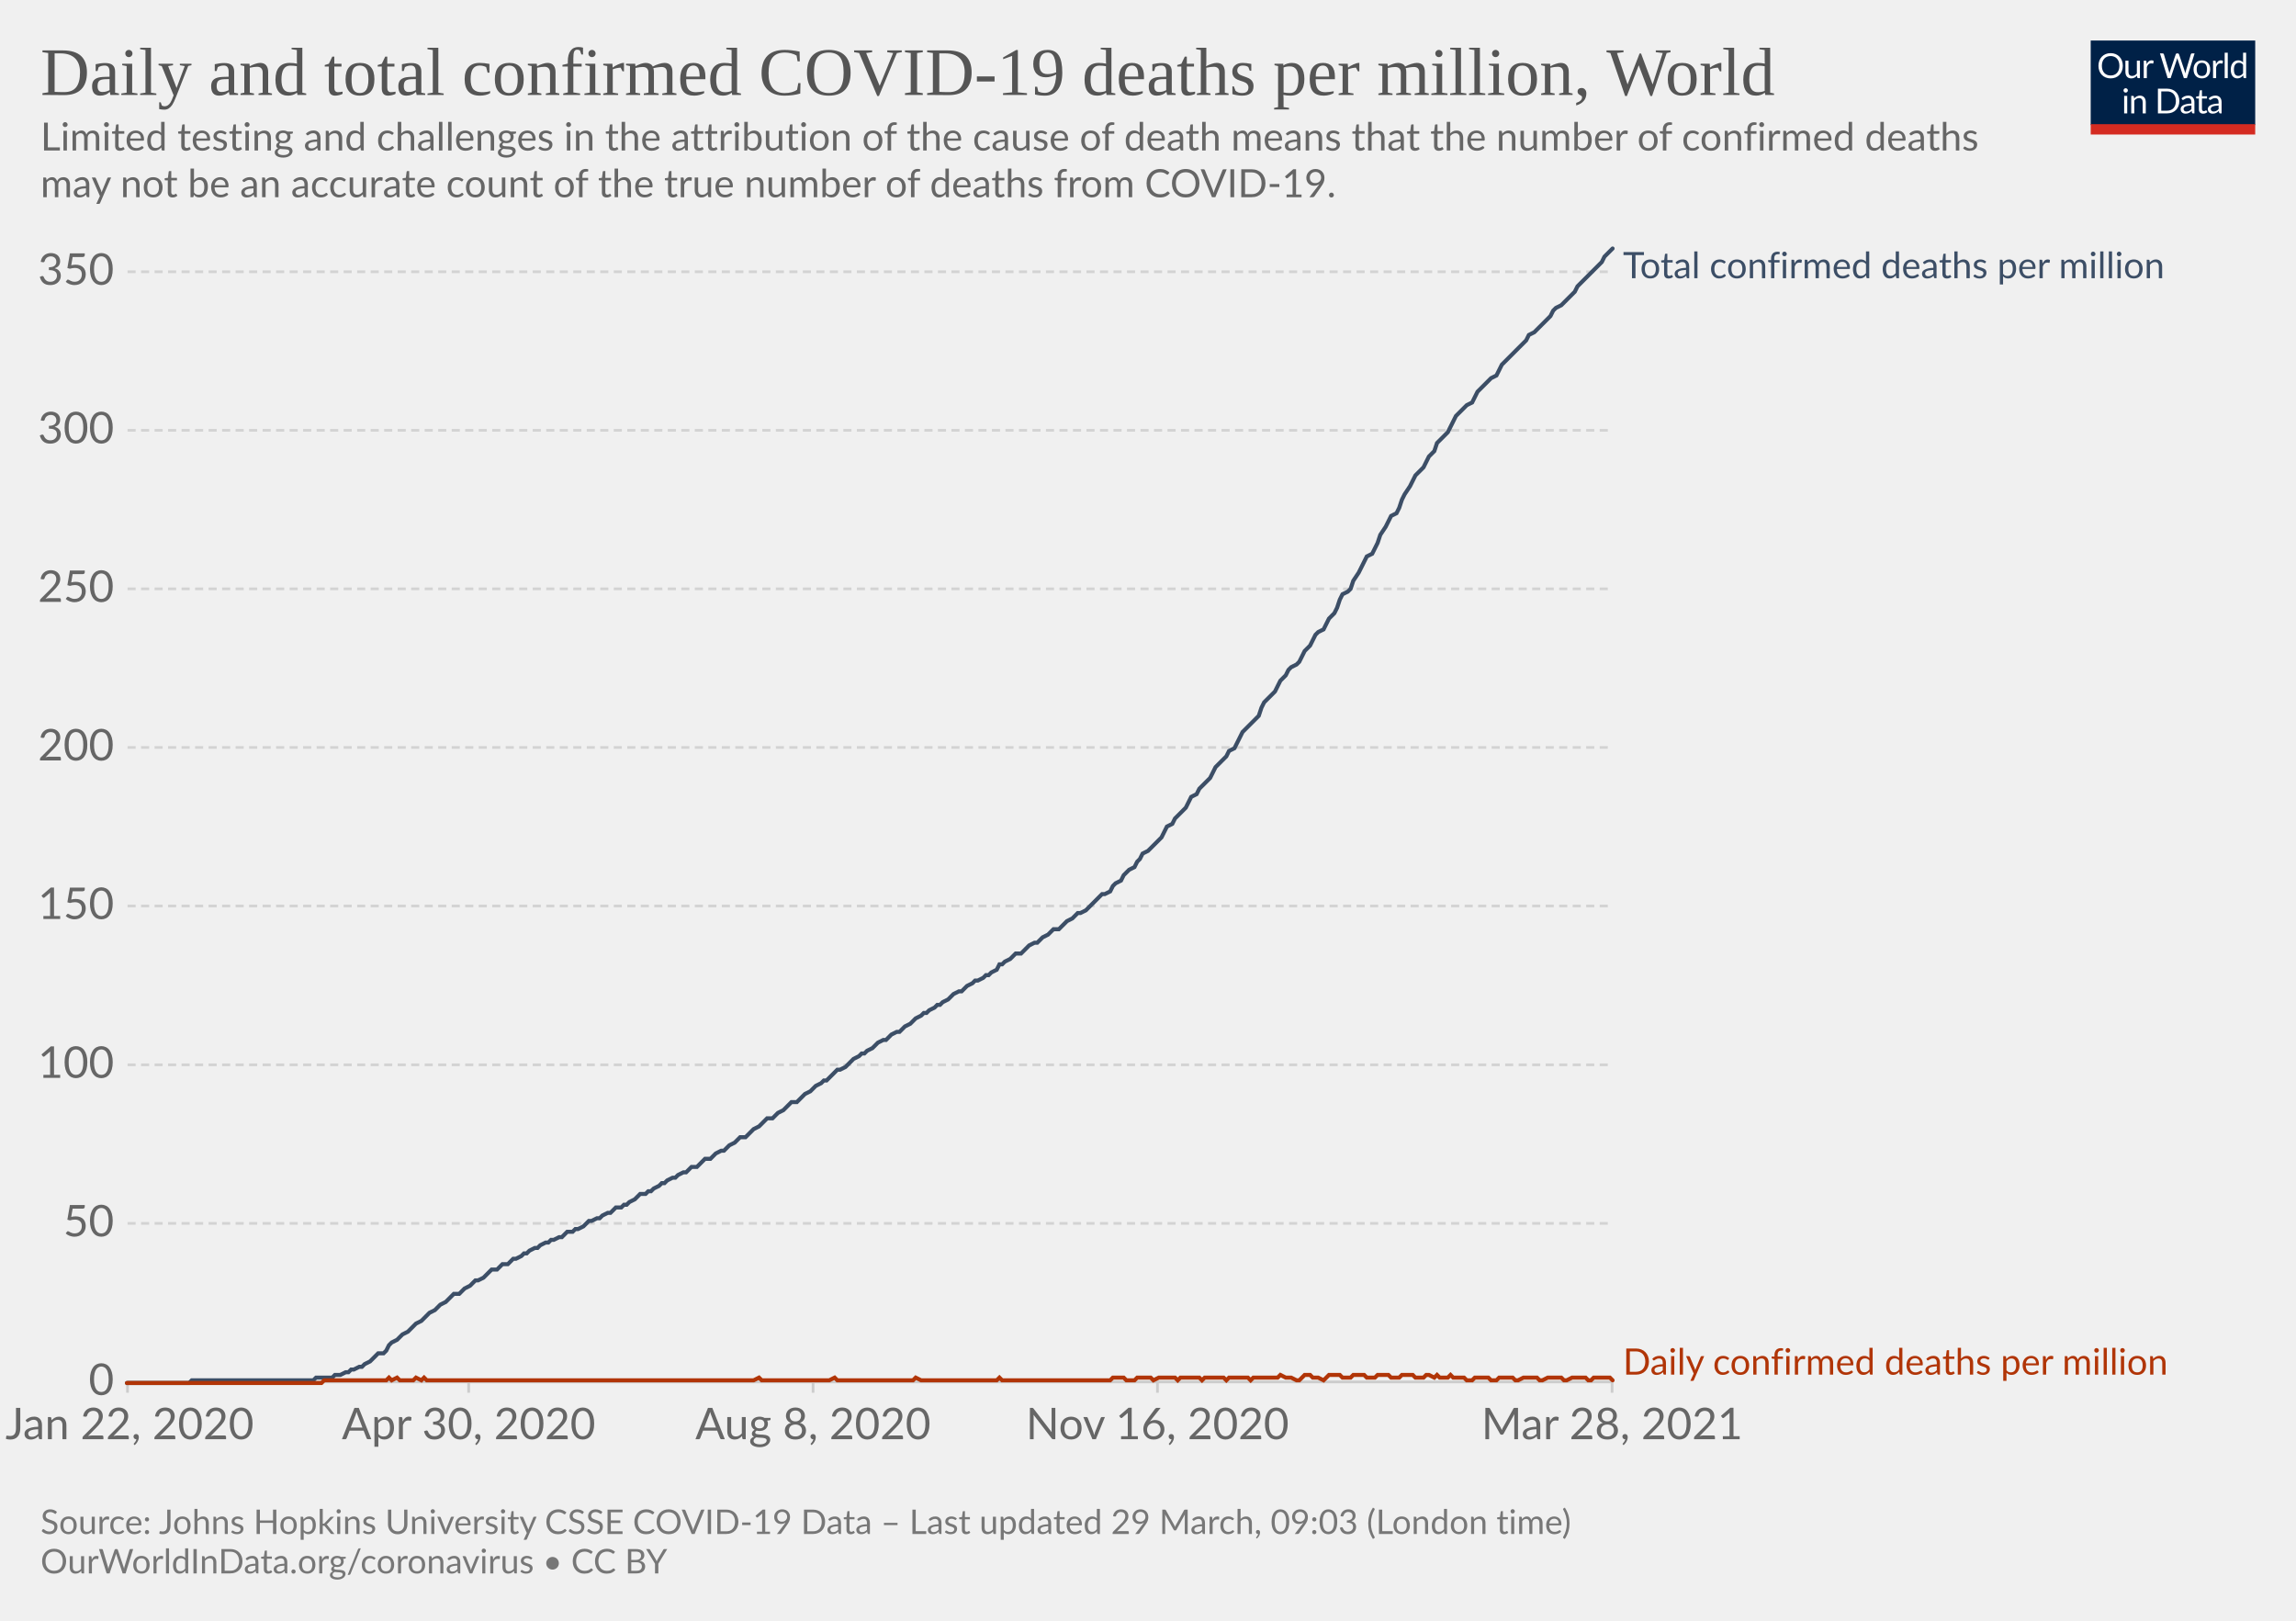
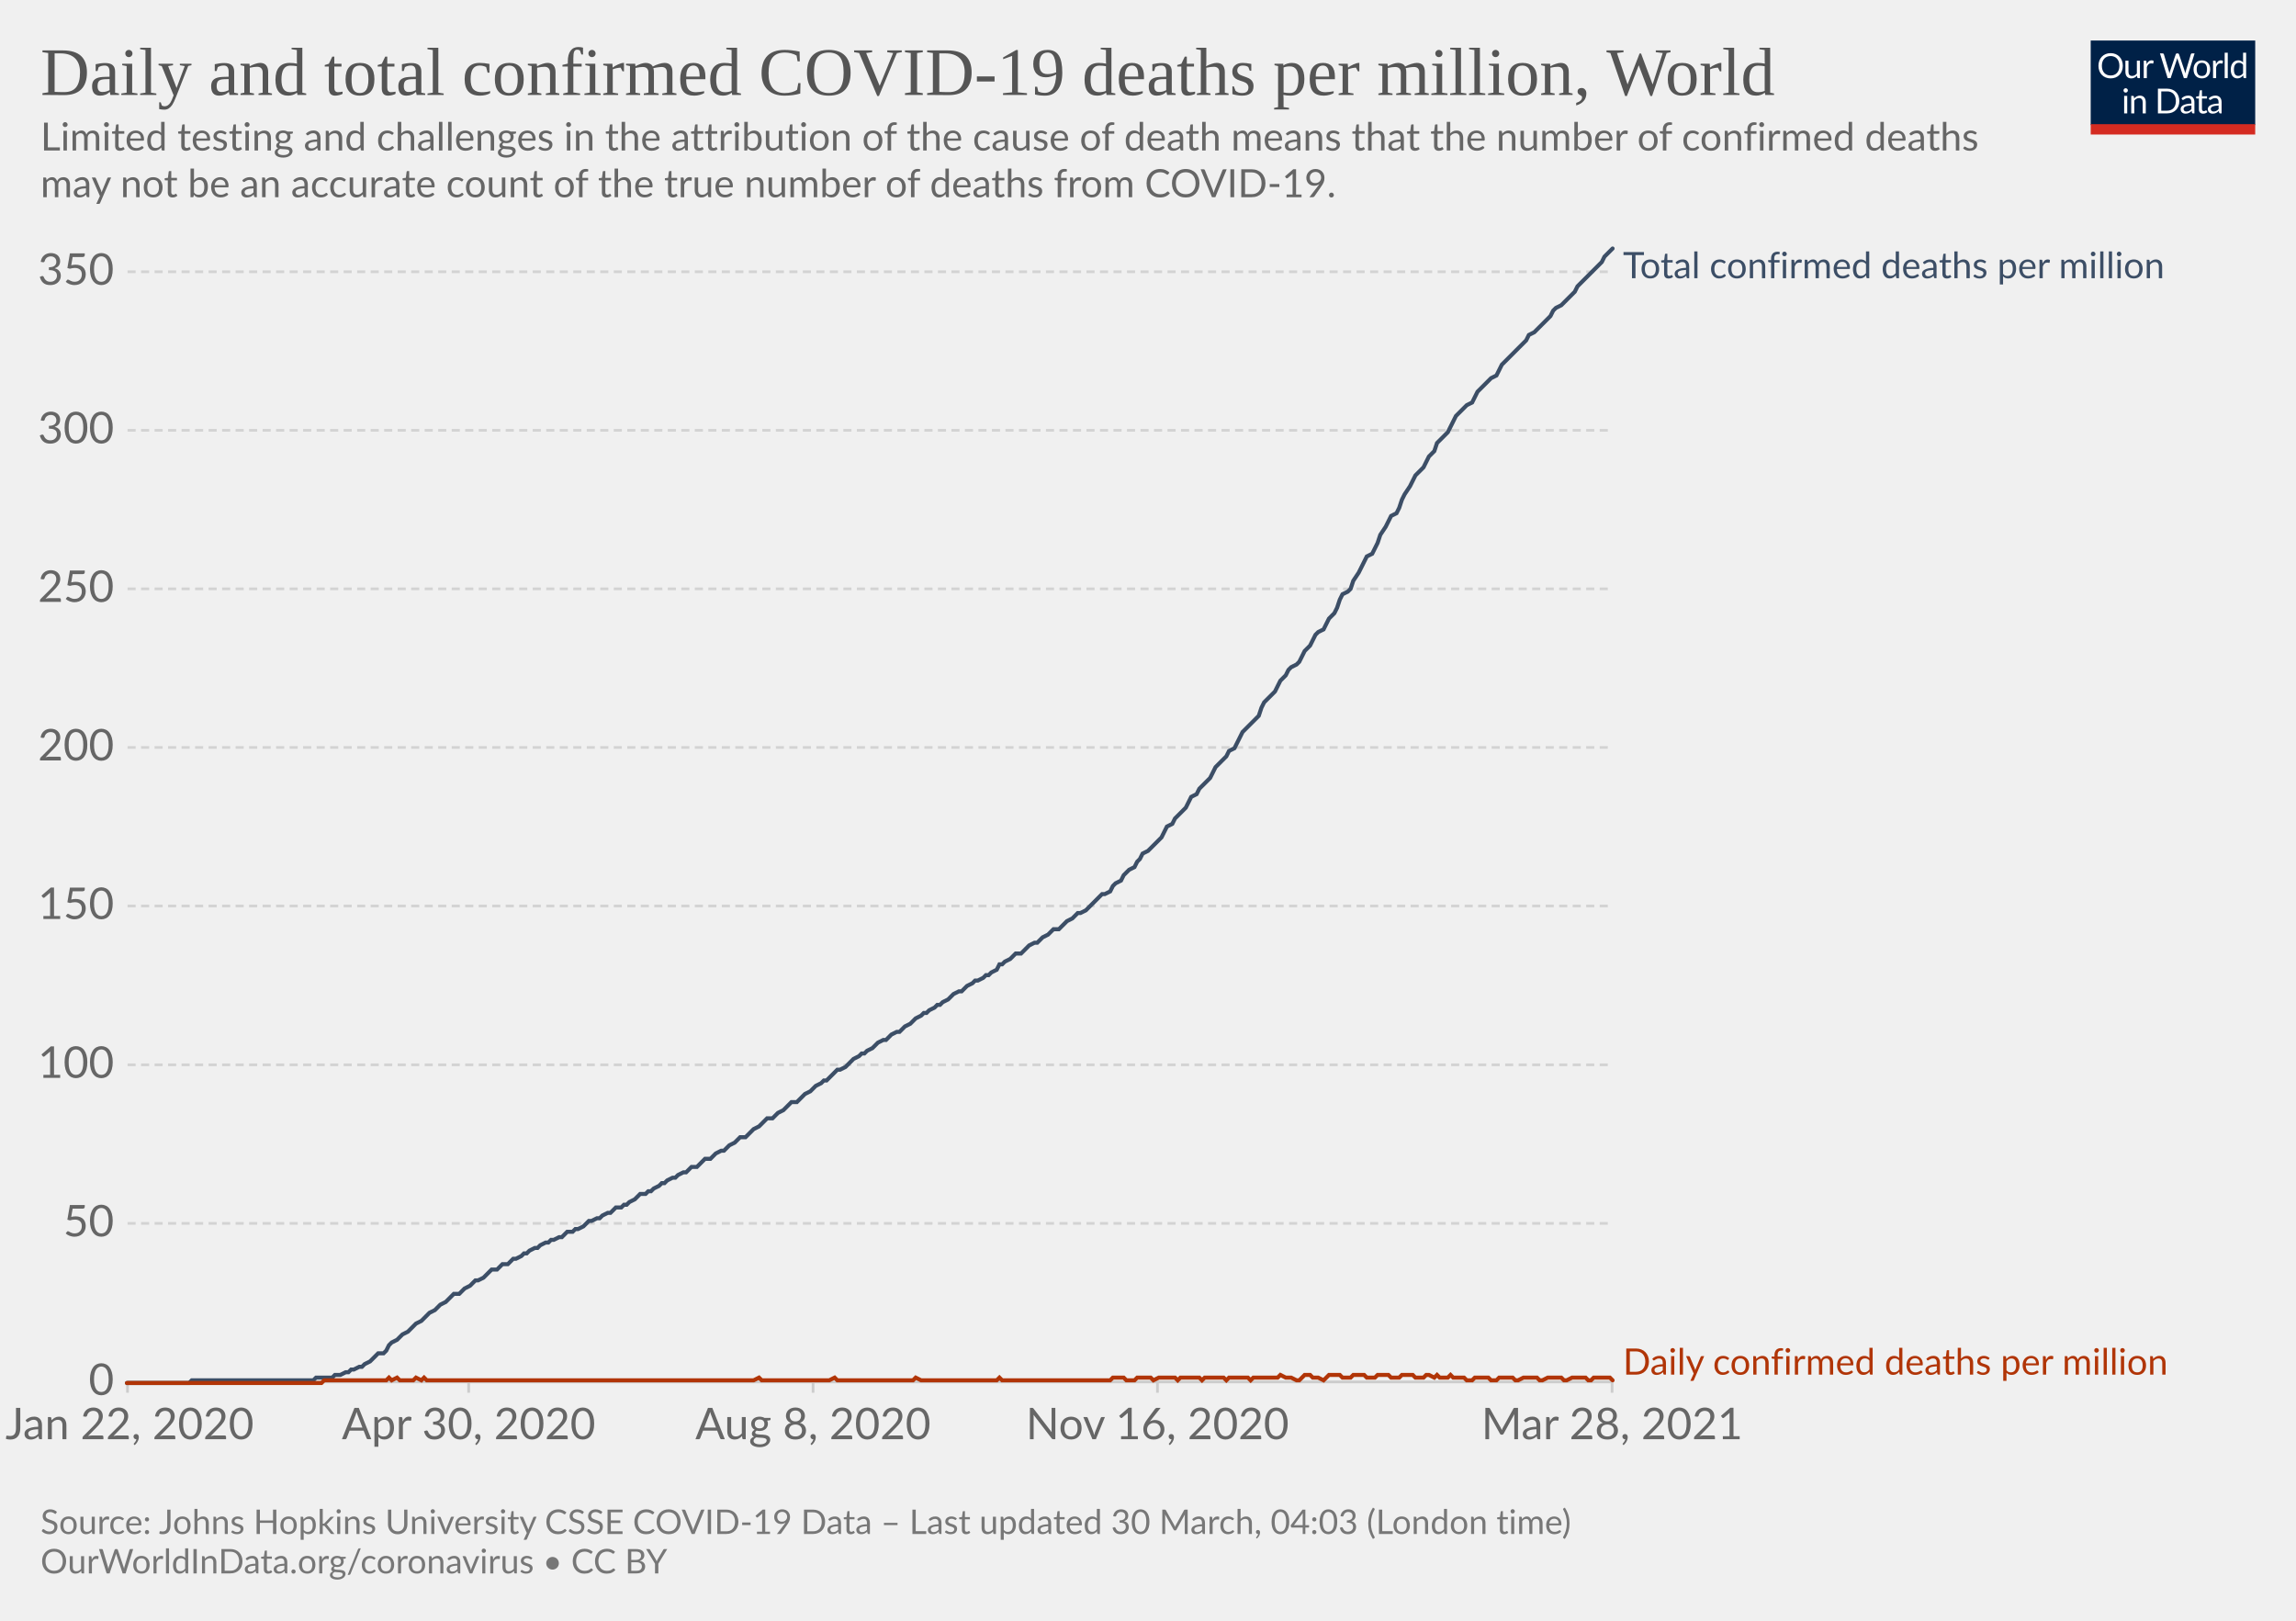
<svg xmlns="http://www.w3.org/2000/svg" version="1.1" style="background-color:#fff;-webkit-font-smoothing:antialiased" width="850" height="600" viewBox="0 0 850 600" font-family="Lato,'Helvetica Neue',Helvetica,Arial,sans-serif" font-size="18" text-rendering="optimizeLegibility">
  <g class="HeaderView">
    <g transform="matrix(.29 0 0 .29 774 15)">
      <svg className="owidLog" width="210" height="120" viewBox="0 0 210 120" fill="none">
        <g clip-path="url(#clip0)">
          <path d="M0 0h210v107.89H0V0z" fill="#002147" />
          <path d="M40.98 32.25c0 2.36-.38 4.53-1.12 6.51a14.26 14.26 0 01-8.1 8.4c-1.9.78-4.02 1.17-6.34 1.17a16.6 16.6 0 01-6.33-1.17 14.31 14.31 0 01-8.08-8.4 18.29 18.29 0 01-1.12-6.51c0-2.36.38-4.53 1.12-6.5.75-1.97 1.8-3.67 3.17-5.1a14.32 14.32 0 014.9-3.34c1.92-.8 4.03-1.19 6.34-1.19 2.32 0 4.43.4 6.34 1.19 1.92.8 3.56 1.9 4.93 3.34a14.87 14.87 0 013.17 5.1 18.1 18.1 0 011.12 6.5zm-4.38 0c0-1.94-.26-3.68-.8-5.22a10.91 10.91 0 00-2.24-3.89 9.68 9.68 0 00-3.52-2.46 11.95 11.95 0 00-4.62-.86c-1.68 0-3.21.28-4.6.86a9.88 9.88 0 00-3.54 2.46 10.91 10.91 0 00-2.24 3.9c-.53 1.53-.8 3.27-.8 5.2 0 1.94.27 3.68.8 5.22a11.17 11.17 0 002.24 3.9 10.01 10.01 0 003.55 2.44c1.38.56 2.9.83 4.6.83s3.24-.27 4.61-.83a9.8 9.8 0 003.52-2.44 11.17 11.17 0 002.25-3.9c.53-1.54.8-3.28.8-5.21zm26.22-6.54V48H60.5c-.56 0-.9-.27-1.05-.81l-.31-2.4a12.45 12.45 0 01-3.26 2.6c-1.2.64-2.58.96-4.13.96-1.22 0-2.3-.2-3.24-.6a6.52 6.52 0 01-2.33-1.7 7.37 7.37 0 01-1.43-2.67c-.3-1.04-.46-2.2-.46-3.45V25.7h3.91v14.22c0 1.68.38 2.99 1.15 3.91.77.93 1.96 1.39 3.54 1.39 1.16 0 2.24-.27 3.23-.82a10.42 10.42 0 002.8-2.28V25.7h3.91zm8.61 4.47a9.94 9.94 0 012.6-3.56 5.64 5.64 0 013.76-1.3c.47 0 .92.05 1.34.15.44.1.83.27 1.17.49l-.3 2.92c-.09.37-.3.55-.66.55-.2 0-.5-.04-.9-.13a6.21 6.21 0 00-3.24.18 4.23 4.23 0 00-1.47.92c-.42.4-.81.9-1.17 1.5-.33.58-.64 1.26-.92 2.02V48H67.7V25.71h2.25c.42 0 .72.08.88.25.16.16.27.44.33.83l.26 3.39zm61.16-13.7L122.75 48h-3.82l-7.99-24.05a21.95 21.95 0 01-.42-1.58 38.36 38.36 0 01-.44 1.58L102.05 48h-3.83L88.4 16.47h3.54c.38 0 .7.1.95.29.26.2.43.43.5.73l6.52 21.9.28 1.28.29 1.46.3-1.46.38-1.27 7.41-21.91c.1-.25.26-.48.51-.69.27-.22.58-.33.95-.33h1.23c.38 0 .69.1.92.29a1.77 1.77 0 01.53.73l7.4 21.9a28.4 28.4 0 01.68 2.62 29.52 29.52 0 01.52-2.61l6.54-21.91a1.31 1.31 0 01.48-.7c.27-.21.58-.32.95-.32h3.32zm9.35 8.88c1.63 0 3.1.27 4.4.82a9.43 9.43 0 015.46 5.94c.5 1.4.74 2.98.74 4.73 0 1.76-.25 3.34-.74 4.75a9.43 9.43 0 01-5.46 5.92c-1.3.52-2.77.79-4.4.79-1.64 0-3.12-.27-4.44-.8a9.42 9.42 0 01-3.35-2.3c-.92-1-1.63-2.2-2.13-3.61-.49-1.41-.73-3-.73-4.75s.24-3.33.73-4.73c.5-1.43 1.2-2.64 2.13-3.63a9.4 9.4 0 013.35-2.31c1.32-.55 2.8-.82 4.44-.82zm0 19.89c2.2 0 3.84-.73 4.93-2.2 1.08-1.48 1.63-3.54 1.63-6.18 0-2.66-.55-4.72-1.63-6.2-1.09-1.49-2.73-2.23-4.93-2.23-1.12 0-2.09.2-2.93.57a5.71 5.71 0 00-2.06 1.65 7.5 7.5 0 00-1.24 2.67c-.26 1.04-.4 2.22-.4 3.54 0 2.64.55 4.7 1.64 6.18 1.1 1.47 2.76 2.2 4.99 2.2zm17.97-15.07a9.94 9.94 0 012.6-3.56 5.64 5.64 0 013.76-1.3c.47 0 .91.05 1.34.15.44.1.83.27 1.16.49l-.28 2.92c-.09.37-.31.55-.66.55-.2 0-.5-.04-.9-.13a6.2 6.2 0 00-3.24.18 4.23 4.23 0 00-1.47.92c-.43.4-.82.9-1.17 1.5a13.1 13.1 0 00-.92 2.02V48h-3.94V25.71h2.24c.43 0 .72.08.88.25.17.16.28.44.33.83l.27 3.39zm15.04-14.59V48h-3.92V15.6h3.92zm19.55 15.43a6.22 6.22 0 00-2.38-2.05 6.7 6.7 0 00-2.86-.6c-2.07 0-3.66.75-4.77 2.23-1.12 1.48-1.68 3.6-1.68 6.33 0 1.46.13 2.7.38 3.74a7.29 7.29 0 001.1 2.56 4.35 4.35 0 001.78 1.45c.7.3 1.5.46 2.4.46 1.29 0 2.41-.3 3.36-.88a9.6 9.6 0 002.67-2.49V31.02zm3.91-15.43V48h-2.33c-.56 0-.9-.27-1.06-.81l-.35-2.71a12.13 12.13 0 01-3.25 2.77 8.28 8.28 0 01-4.23 1.06 7.31 7.31 0 01-6.14-2.9c-.73-.96-1.3-2.15-1.69-3.57a18.35 18.35 0 01.07-9.48 11.29 11.29 0 011.89-3.7 8.7 8.7 0 017.06-3.34 7.96 7.96 0 016.12 2.62V15.59h3.91zM46.61 70.71V93H42.7V70.71h3.91zm.84-7c0 .39-.08.75-.24 1.09a2.81 2.81 0 01-1.52 1.47 2.67 2.67 0 01-2.16 0 2.9 2.9 0 01-1.45-1.47 2.67 2.67 0 010-2.16c.15-.35.35-.65.6-.9.25-.27.53-.47.85-.62a2.67 2.67 0 012.16 0c.35.15.65.35.9.62.27.25.47.55.62.9.16.34.24.7.24 1.08zm7.97 10.24c.49-.54 1-1.04 1.54-1.48a9.85 9.85 0 013.66-1.84 8.96 8.96 0 015.43.35c.94.4 1.72.97 2.33 1.71a7.36 7.36 0 011.43 2.67c.32 1.04.49 2.19.49 3.45V93h-3.94V78.81c0-1.69-.4-3-1.17-3.92-.76-.93-1.93-1.4-3.5-1.4a6.6 6.6 0 00-3.25.83c-1 .56-1.92 1.31-2.77 2.27V93h-3.94V70.71h2.35c.56 0 .9.28 1.04.82l.3 2.42zm57.7 3.3c0 2.36-.37 4.5-1.11 6.44a14.3 14.3 0 01-3.17 4.98 14.1 14.1 0 01-4.93 3.2c-1.9.76-4.02 1.13-6.33 1.13H85.8V61.47h11.77c2.31 0 4.42.39 6.33 1.15a13.8 13.8 0 018.1 8.18 17.75 17.75 0 011.12 6.45zm-4.37 0c0-1.94-.26-3.67-.8-5.2a10.94 10.94 0 00-2.23-3.87 9.57 9.57 0 00-3.53-2.42 12.23 12.23 0 00-4.61-.83h-7.5v24.62h7.5c1.7 0 3.24-.28 4.61-.84a9.7 9.7 0 003.53-2.4 10.94 10.94 0 002.24-3.87c.53-1.53.8-3.26.8-5.2zm19.8 5.72c-1.8.06-3.34.2-4.62.44-1.26.22-2.3.51-3.1.88-.8.36-1.37.8-1.74 1.3-.35.5-.53 1.05-.53 1.67 0 .58.1 1.1.3 1.52a3 3 0 00.76 1.05c.34.27.73.46 1.17.6a6.13 6.13 0 001.45.17 7.28 7.28 0 003.5-.81 11.95 11.95 0 002.82-2.2v-4.62zm-12.65-9.11a12.73 12.73 0 013.98-2.66c1.43-.59 3-.88 4.73-.88 1.25 0 2.36.2 3.33.61a6.81 6.81 0 013.94 4.38c.33 1.04.5 2.19.5 3.43V93h-1.74a1.8 1.8 0 01-.88-.18c-.2-.13-.36-.38-.48-.74l-.44-2.12-1.72 1.46a9.48 9.48 0 01-3.74 1.7c-.69.15-1.46.23-2.3.23-.87 0-1.69-.12-2.45-.35a5.34 5.34 0 01-3.34-2.93 6.64 6.64 0 01-.49-2.64c0-.88.25-1.72.73-2.53a6.33 6.33 0 012.35-2.17c1.09-.63 2.5-1.15 4.25-1.54 1.75-.41 3.89-.65 6.42-.7v-1.75c0-1.73-.37-3.03-1.12-3.91-.75-.9-1.84-1.34-3.28-1.34-.97 0-1.78.12-2.44.37-.64.23-1.2.5-1.7.81l-1.23.82c-.33.23-.67.35-1 .35-.27 0-.5-.07-.69-.2a2.1 2.1 0 01-.48-.53l-.7-1.25zm27.67 19.5c-1.76 0-3.12-.5-4.07-1.48-.94-.98-1.41-2.4-1.41-4.25V74h-2.68a.9.9 0 01-.6-.2c-.16-.14-.24-.36-.24-.66v-1.56l3.65-.46.9-6.89a.9.9 0 01.29-.52.88.88 0 01.62-.22H142v7.67h6.44V74H142v13.38c0 .94.22 1.63.68 2.09.45.45 1.04.68 1.76.68a3.21 3.21 0 001.85-.53l.55-.35c.16-.12.3-.18.41-.18.2 0 .4.13.55.38l1.15 1.87a7.45 7.45 0 01-2.44 1.5 8.53 8.53 0 01-2.95.52zm19.68-10.4c-1.8.07-3.34.21-4.62.45-1.26.22-2.3.51-3.1.88-.8.36-1.37.8-1.74 1.3-.35.5-.53 1.05-.53 1.67 0 .58.1 1.1.3 1.52a2.9 2.9 0 00.76 1.05c.34.27.73.46 1.17.6a6.13 6.13 0 001.45.17 7.3 7.3 0 003.5-.81 12.04 12.04 0 002.82-2.2v-4.62zm-12.65-9.1a12.72 12.72 0 013.99-2.66c1.42-.59 3-.88 4.72-.88 1.25 0 2.36.2 3.33.61a6.81 6.81 0 013.94 4.38c.33 1.04.5 2.19.5 3.43V93h-1.74a1.8 1.8 0 01-.88-.18c-.2-.13-.36-.38-.48-.74l-.44-2.12-1.72 1.46a9.48 9.48 0 01-3.74 1.7c-.69.15-1.46.23-2.3.23-.87 0-1.69-.12-2.45-.35a5.33 5.33 0 01-3.34-2.93 6.62 6.62 0 01-.49-2.64c0-.88.25-1.72.73-2.53a6.33 6.33 0 012.35-2.17c1.09-.63 2.5-1.15 4.25-1.54a31.2 31.2 0 016.42-.7v-1.75c0-1.73-.37-3.03-1.12-3.91-.75-.9-1.84-1.34-3.28-1.34-.97 0-1.78.12-2.44.37-.64.23-1.2.5-1.7.81l-1.22.82c-.34.23-.68.35-1.02.35-.26 0-.49-.07-.68-.2a1.88 1.88 0 01-.48-.53l-.7-1.25zM40.98 32.25c0 2.36-.38 4.53-1.12 6.51a14.26 14.26 0 01-8.1 8.4c-1.9.78-4.02 1.17-6.34 1.17a16.6 16.6 0 01-6.33-1.17 14.31 14.31 0 01-8.08-8.4 18.29 18.29 0 01-1.12-6.51c0-2.36.38-4.53 1.12-6.5.75-1.97 1.8-3.67 3.17-5.1a14.32 14.32 0 014.9-3.34c1.92-.8 4.03-1.19 6.34-1.19 2.32 0 4.43.4 6.34 1.19 1.92.8 3.56 1.9 4.93 3.34a14.87 14.87 0 013.17 5.1 18.1 18.1 0 011.12 6.5zm-4.38 0c0-1.94-.26-3.68-.8-5.22a10.91 10.91 0 00-2.24-3.89 9.68 9.68 0 00-3.52-2.46 11.95 11.95 0 00-4.62-.86c-1.68 0-3.21.28-4.6.86a9.88 9.88 0 00-3.54 2.46 10.91 10.91 0 00-2.24 3.9c-.53 1.53-.8 3.27-.8 5.2 0 1.94.27 3.68.8 5.22a11.17 11.17 0 002.24 3.9 10.01 10.01 0 003.55 2.44c1.38.56 2.9.83 4.6.83s3.24-.27 4.61-.83a9.8 9.8 0 003.52-2.44 11.17 11.17 0 002.25-3.9c.53-1.54.8-3.28.8-5.21zm26.22-6.54V48H60.5c-.56 0-.9-.27-1.05-.81l-.31-2.4a12.45 12.45 0 01-3.26 2.6c-1.2.64-2.58.96-4.13.96-1.22 0-2.3-.2-3.24-.6a6.52 6.52 0 01-2.33-1.7 7.37 7.37 0 01-1.43-2.67c-.3-1.04-.46-2.2-.46-3.45V25.7h3.91v14.22c0 1.68.38 2.99 1.15 3.91.77.93 1.96 1.39 3.54 1.39 1.16 0 2.24-.27 3.23-.82a10.42 10.42 0 002.8-2.28V25.7h3.91zm8.61 4.47a9.94 9.94 0 012.6-3.56 5.64 5.64 0 013.76-1.3c.47 0 .92.05 1.34.15.44.1.83.27 1.17.49l-.3 2.92c-.09.37-.3.55-.66.55-.2 0-.5-.04-.9-.13a6.21 6.21 0 00-3.24.18 4.23 4.23 0 00-1.47.92c-.42.4-.81.9-1.17 1.5-.33.58-.64 1.26-.92 2.02V48H67.7V25.71h2.25c.42 0 .72.08.88.25.16.16.27.44.33.83l.26 3.39zm61.16-13.7L122.75 48h-3.82l-7.99-24.05a21.95 21.95 0 01-.42-1.58 38.36 38.36 0 01-.44 1.58L102.05 48h-3.83L88.4 16.47h3.54c.38 0 .7.1.95.29.26.2.43.43.5.73l6.52 21.9.28 1.28.29 1.46.3-1.46.38-1.27 7.41-21.91c.1-.25.26-.48.51-.69.27-.22.58-.33.95-.33h1.23c.38 0 .69.1.92.29a1.77 1.77 0 01.53.73l7.4 21.9a28.4 28.4 0 01.68 2.62 29.52 29.52 0 01.52-2.61l6.54-21.91a1.31 1.31 0 01.48-.7c.27-.21.58-.32.95-.32h3.32zm9.35 8.88c1.63 0 3.1.27 4.4.82a9.43 9.43 0 015.46 5.94c.5 1.4.74 2.98.74 4.73 0 1.76-.25 3.34-.74 4.75a9.43 9.43 0 01-5.46 5.92c-1.3.52-2.77.79-4.4.79-1.64 0-3.12-.27-4.44-.8a9.42 9.42 0 01-3.35-2.3c-.92-1-1.63-2.2-2.13-3.61-.49-1.41-.73-3-.73-4.75s.24-3.33.73-4.73c.5-1.43 1.2-2.64 2.13-3.63a9.4 9.4 0 013.35-2.31c1.32-.55 2.8-.82 4.44-.82zm0 19.89c2.2 0 3.84-.73 4.93-2.2 1.08-1.48 1.63-3.54 1.63-6.18 0-2.66-.55-4.72-1.63-6.2-1.09-1.49-2.73-2.23-4.93-2.23-1.12 0-2.09.2-2.93.57a5.71 5.71 0 00-2.06 1.65 7.5 7.5 0 00-1.24 2.67c-.26 1.04-.4 2.22-.4 3.54 0 2.64.55 4.7 1.64 6.18 1.1 1.47 2.76 2.2 4.99 2.2zm17.97-15.07a9.94 9.94 0 012.6-3.56 5.64 5.64 0 013.76-1.3c.47 0 .91.05 1.34.15.44.1.83.27 1.16.49l-.28 2.92c-.09.37-.31.55-.66.55-.2 0-.5-.04-.9-.13a6.2 6.2 0 00-3.24.18 4.23 4.23 0 00-1.47.92c-.43.4-.82.9-1.17 1.5a13.1 13.1 0 00-.92 2.02V48h-3.94V25.71h2.24c.43 0 .72.08.88.25.17.16.28.44.33.83l.27 3.39zm15.04-14.59V48h-3.92V15.6h3.92zm19.55 15.43a6.22 6.22 0 00-2.38-2.05 6.7 6.7 0 00-2.86-.6c-2.07 0-3.66.75-4.77 2.23-1.12 1.48-1.68 3.6-1.68 6.33 0 1.46.13 2.7.38 3.74a7.29 7.29 0 001.1 2.56 4.35 4.35 0 001.78 1.45c.7.3 1.5.46 2.4.46 1.29 0 2.41-.3 3.36-.88a9.6 9.6 0 002.67-2.49V31.02zm3.91-15.43V48h-2.33c-.56 0-.9-.27-1.06-.81l-.35-2.71a12.13 12.13 0 01-3.25 2.77 8.28 8.28 0 01-4.23 1.06 7.31 7.31 0 01-6.14-2.9c-.73-.96-1.3-2.15-1.69-3.57a18.35 18.35 0 01.07-9.48 11.29 11.29 0 011.89-3.7 8.7 8.7 0 017.06-3.34 7.96 7.96 0 016.12 2.62V15.59h3.91zM46.61 70.71V93H42.7V70.71h3.91zm.84-7c0 .39-.08.75-.24 1.09a2.81 2.81 0 01-1.52 1.47 2.67 2.67 0 01-2.16 0 2.9 2.9 0 01-1.45-1.47 2.67 2.67 0 010-2.16c.15-.35.35-.65.6-.9.25-.27.53-.47.85-.62a2.67 2.67 0 012.16 0c.35.15.65.35.9.62.27.25.47.55.62.9.16.34.24.7.24 1.08zm7.97 10.24c.49-.54 1-1.04 1.54-1.48a9.85 9.85 0 013.66-1.84 8.96 8.96 0 015.43.35c.94.4 1.72.97 2.33 1.71a7.36 7.36 0 011.43 2.67c.32 1.04.49 2.19.49 3.45V93h-3.94V78.81c0-1.69-.4-3-1.17-3.92-.76-.93-1.93-1.4-3.5-1.4a6.6 6.6 0 00-3.25.83c-1 .56-1.92 1.31-2.77 2.27V93h-3.94V70.71h2.35c.56 0 .9.28 1.04.82l.3 2.42zm57.7 3.3c0 2.36-.37 4.5-1.11 6.44a14.3 14.3 0 01-3.17 4.98 14.1 14.1 0 01-4.93 3.2c-1.9.76-4.02 1.13-6.33 1.13H85.8V61.47h11.77c2.31 0 4.42.39 6.33 1.15a13.8 13.8 0 018.1 8.18 17.75 17.75 0 011.12 6.45zm-4.37 0c0-1.94-.26-3.67-.8-5.2a10.94 10.94 0 00-2.23-3.87 9.57 9.57 0 00-3.53-2.42 12.23 12.23 0 00-4.61-.83h-7.5v24.62h7.5c1.7 0 3.24-.28 4.61-.84a9.7 9.7 0 003.53-2.4 10.94 10.94 0 002.24-3.87c.53-1.53.8-3.26.8-5.2zm19.8 5.72c-1.8.06-3.34.2-4.62.44-1.26.22-2.3.51-3.1.88-.8.36-1.37.8-1.74 1.3-.35.5-.53 1.05-.53 1.67 0 .58.1 1.1.3 1.52a3 3 0 00.76 1.05c.34.27.73.46 1.17.6a6.13 6.13 0 001.45.17 7.28 7.28 0 003.5-.81 11.95 11.95 0 002.82-2.2v-4.62zm-12.65-9.11a12.73 12.73 0 013.98-2.66c1.43-.59 3-.88 4.73-.88 1.25 0 2.36.2 3.33.61a6.81 6.81 0 013.94 4.38c.33 1.04.5 2.19.5 3.43V93h-1.74a1.8 1.8 0 01-.88-.18c-.2-.13-.36-.38-.48-.74l-.44-2.12-1.72 1.46a9.48 9.48 0 01-3.74 1.7c-.69.15-1.46.23-2.3.23-.87 0-1.69-.12-2.45-.35a5.34 5.34 0 01-3.34-2.93 6.64 6.64 0 01-.49-2.64c0-.88.25-1.72.73-2.53a6.33 6.33 0 012.35-2.17c1.09-.63 2.5-1.15 4.25-1.54 1.75-.41 3.89-.65 6.42-.7v-1.75c0-1.73-.37-3.03-1.12-3.91-.75-.9-1.84-1.34-3.28-1.34-.97 0-1.78.12-2.44.37-.64.23-1.2.5-1.7.81l-1.23.82c-.33.23-.67.35-1 .35-.27 0-.5-.07-.69-.2a2.1 2.1 0 01-.48-.53l-.7-1.25zm27.67 19.5c-1.76 0-3.12-.5-4.07-1.48-.94-.98-1.41-2.4-1.41-4.25V74h-2.68a.9.9 0 01-.6-.2c-.16-.14-.24-.36-.24-.66v-1.56l3.65-.46.9-6.89a.9.9 0 01.29-.52.88.88 0 01.62-.22H142v7.67h6.44V74H142v13.38c0 .94.22 1.63.68 2.09.45.45 1.04.68 1.76.68a3.21 3.21 0 001.85-.53l.55-.35c.16-.12.3-.18.41-.18.2 0 .4.13.55.38l1.15 1.87a7.45 7.45 0 01-2.44 1.5 8.53 8.53 0 01-2.95.52zm19.68-10.4c-1.8.07-3.34.21-4.62.45-1.26.22-2.3.51-3.1.88-.8.36-1.37.8-1.74 1.3-.35.5-.53 1.05-.53 1.67 0 .58.1 1.1.3 1.52a2.9 2.9 0 00.76 1.05c.34.27.73.46 1.17.6a6.13 6.13 0 001.45.17 7.3 7.3 0 003.5-.81 12.04 12.04 0 002.82-2.2v-4.62zm-12.65-9.1a12.72 12.72 0 013.99-2.66c1.42-.59 3-.88 4.72-.88 1.25 0 2.36.2 3.33.61a6.81 6.81 0 013.94 4.38c.33 1.04.5 2.19.5 3.43V93h-1.74a1.8 1.8 0 01-.88-.18c-.2-.13-.36-.38-.48-.74l-.44-2.12-1.72 1.46a9.48 9.48 0 01-3.74 1.7c-.69.15-1.46.23-2.3.23-.87 0-1.69-.12-2.45-.35a5.33 5.33 0 01-3.34-2.93 6.62 6.62 0 01-.49-2.64c0-.88.25-1.72.73-2.53a6.33 6.33 0 012.35-2.17c1.09-.63 2.5-1.15 4.25-1.54a31.2 31.2 0 016.42-.7v-1.75c0-1.73-.37-3.03-1.12-3.91-.75-.9-1.84-1.34-3.28-1.34-.97 0-1.78.12-2.44.37-.64.23-1.2.5-1.7.81l-1.22.82c-.34.23-.68.35-1.02.35-.26 0-.49-.07-.68-.2a1.88 1.88 0 01-.48-.53l-.7-1.25zM40.98 32.25c0 2.36-.38 4.53-1.12 6.51a14.26 14.26 0 01-8.1 8.4c-1.9.78-4.02 1.17-6.34 1.17a16.6 16.6 0 01-6.33-1.17 14.31 14.31 0 01-8.08-8.4 18.29 18.29 0 01-1.12-6.51c0-2.36.38-4.53 1.12-6.5.75-1.97 1.8-3.67 3.17-5.1a14.32 14.32 0 014.9-3.34c1.92-.8 4.03-1.19 6.34-1.19 2.32 0 4.43.4 6.34 1.19 1.92.8 3.56 1.9 4.93 3.34a14.87 14.87 0 013.17 5.1 18.1 18.1 0 011.12 6.5zm-4.38 0c0-1.94-.26-3.68-.8-5.22a10.91 10.91 0 00-2.24-3.89 9.68 9.68 0 00-3.52-2.46 11.95 11.95 0 00-4.62-.86c-1.68 0-3.21.28-4.6.86a9.88 9.88 0 00-3.54 2.46 10.91 10.91 0 00-2.24 3.9c-.53 1.53-.8 3.27-.8 5.2 0 1.94.27 3.68.8 5.22a11.17 11.17 0 002.24 3.9 10.01 10.01 0 003.55 2.44c1.38.56 2.9.83 4.6.83s3.24-.27 4.61-.83a9.8 9.8 0 003.52-2.44 11.17 11.17 0 002.25-3.9c.53-1.54.8-3.28.8-5.21zm26.22-6.54V48H60.5c-.56 0-.9-.27-1.05-.81l-.31-2.4a12.45 12.45 0 01-3.26 2.6c-1.2.64-2.58.96-4.13.96-1.22 0-2.3-.2-3.24-.6a6.52 6.52 0 01-2.33-1.7 7.37 7.37 0 01-1.43-2.67c-.3-1.04-.46-2.2-.46-3.45V25.7h3.91v14.22c0 1.68.38 2.99 1.15 3.91.77.93 1.96 1.39 3.54 1.39 1.16 0 2.24-.27 3.23-.82a10.42 10.42 0 002.8-2.28V25.7h3.91zm8.61 4.47a9.94 9.94 0 012.6-3.56 5.64 5.64 0 013.76-1.3c.47 0 .92.05 1.34.15.44.1.83.27 1.17.49l-.3 2.92c-.09.37-.3.55-.66.55-.2 0-.5-.04-.9-.13a6.21 6.21 0 00-3.24.18 4.23 4.23 0 00-1.47.92c-.42.4-.81.9-1.17 1.5-.33.58-.64 1.26-.92 2.02V48H67.7V25.71h2.25c.42 0 .72.08.88.25.16.16.27.44.33.83l.26 3.39zm61.16-13.7L122.75 48h-3.82l-7.99-24.05a21.95 21.95 0 01-.42-1.58 38.36 38.36 0 01-.44 1.58L102.05 48h-3.83L88.4 16.47h3.54c.38 0 .7.1.95.29.26.2.43.43.5.73l6.52 21.9.28 1.28.29 1.46.3-1.46.38-1.27 7.41-21.91c.1-.25.26-.48.51-.69.27-.22.58-.33.95-.33h1.23c.38 0 .69.1.92.29a1.77 1.77 0 01.53.73l7.4 21.9a28.4 28.4 0 01.68 2.62 29.52 29.52 0 01.52-2.61l6.54-21.91a1.31 1.31 0 01.48-.7c.27-.21.58-.32.95-.32h3.32zm9.35 8.88c1.63 0 3.1.27 4.4.82a9.43 9.43 0 015.46 5.94c.5 1.4.74 2.98.74 4.73 0 1.76-.25 3.34-.74 4.75a9.43 9.43 0 01-5.46 5.92c-1.3.52-2.77.79-4.4.79-1.64 0-3.12-.27-4.44-.8a9.42 9.42 0 01-3.35-2.3c-.92-1-1.63-2.2-2.13-3.61-.49-1.41-.73-3-.73-4.75s.24-3.33.73-4.73c.5-1.43 1.2-2.64 2.13-3.63a9.4 9.4 0 013.35-2.31c1.32-.55 2.8-.82 4.44-.82zm0 19.89c2.2 0 3.84-.73 4.93-2.2 1.08-1.48 1.63-3.54 1.63-6.18 0-2.66-.55-4.72-1.63-6.2-1.09-1.49-2.73-2.23-4.93-2.23-1.12 0-2.09.2-2.93.57a5.71 5.71 0 00-2.06 1.65 7.5 7.5 0 00-1.24 2.67c-.26 1.04-.4 2.22-.4 3.54 0 2.64.55 4.7 1.64 6.18 1.1 1.47 2.76 2.2 4.99 2.2zm17.97-15.07a9.94 9.94 0 012.6-3.56 5.64 5.64 0 013.76-1.3c.47 0 .91.05 1.34.15.44.1.83.27 1.16.49l-.28 2.92c-.09.37-.31.55-.66.55-.2 0-.5-.04-.9-.13a6.2 6.2 0 00-3.24.18 4.23 4.23 0 00-1.47.92c-.43.4-.82.9-1.17 1.5a13.1 13.1 0 00-.92 2.02V48h-3.94V25.71h2.24c.43 0 .72.08.88.25.17.16.28.44.33.83l.27 3.39zm15.04-14.59V48h-3.92V15.6h3.92zm19.55 15.43a6.22 6.22 0 00-2.38-2.05 6.7 6.7 0 00-2.86-.6c-2.07 0-3.66.75-4.77 2.23-1.12 1.48-1.68 3.6-1.68 6.33 0 1.46.13 2.7.38 3.74a7.29 7.29 0 001.1 2.56 4.35 4.35 0 001.78 1.45c.7.3 1.5.46 2.4.46 1.29 0 2.41-.3 3.36-.88a9.6 9.6 0 002.67-2.49V31.02zm3.91-15.43V48h-2.33c-.56 0-.9-.27-1.06-.81l-.35-2.71a12.13 12.13 0 01-3.25 2.77 8.28 8.28 0 01-4.23 1.06 7.31 7.31 0 01-6.14-2.9c-.73-.96-1.3-2.15-1.69-3.57a18.35 18.35 0 01.07-9.48 11.29 11.29 0 011.89-3.7 8.7 8.7 0 017.06-3.34 7.96 7.96 0 016.12 2.62V15.59h3.91zM46.61 70.71V93H42.7V70.71h3.91zm.84-7c0 .39-.08.75-.24 1.09a2.81 2.81 0 01-1.52 1.47 2.67 2.67 0 01-2.16 0 2.9 2.9 0 01-1.45-1.47 2.67 2.67 0 010-2.16c.15-.35.35-.65.6-.9.25-.27.53-.47.85-.62a2.67 2.67 0 012.16 0c.35.15.65.35.9.62.27.25.47.55.62.9.16.34.24.7.24 1.08zm7.97 10.24c.49-.54 1-1.04 1.54-1.48a9.85 9.85 0 013.66-1.84 8.96 8.96 0 015.43.35c.94.4 1.72.97 2.33 1.71a7.36 7.36 0 011.43 2.67c.32 1.04.49 2.19.49 3.45V93h-3.94V78.81c0-1.69-.4-3-1.17-3.92-.76-.93-1.93-1.4-3.5-1.4a6.6 6.6 0 00-3.25.83c-1 .56-1.92 1.31-2.77 2.27V93h-3.94V70.71h2.35c.56 0 .9.28 1.04.82l.3 2.42zm57.7 3.3c0 2.36-.37 4.5-1.11 6.44a14.3 14.3 0 01-3.17 4.98 14.1 14.1 0 01-4.93 3.2c-1.9.76-4.02 1.13-6.33 1.13H85.8V61.47h11.77c2.31 0 4.42.39 6.33 1.15a13.8 13.8 0 018.1 8.18 17.75 17.75 0 011.12 6.45zm-4.37 0c0-1.94-.26-3.67-.8-5.2a10.94 10.94 0 00-2.23-3.87 9.57 9.57 0 00-3.53-2.42 12.23 12.23 0 00-4.61-.83h-7.5v24.62h7.5c1.7 0 3.24-.28 4.61-.84a9.7 9.7 0 003.53-2.4 10.94 10.94 0 002.24-3.87c.53-1.53.8-3.26.8-5.2zm19.8 5.72c-1.8.06-3.34.2-4.62.44-1.26.22-2.3.51-3.1.88-.8.36-1.37.8-1.74 1.3-.35.5-.53 1.05-.53 1.67 0 .58.1 1.1.3 1.52a3 3 0 00.76 1.05c.34.27.73.46 1.17.6a6.13 6.13 0 001.45.17 7.28 7.28 0 003.5-.81 11.95 11.95 0 002.82-2.2v-4.62zm-12.65-9.11a12.73 12.73 0 013.98-2.66c1.43-.59 3-.88 4.73-.88 1.25 0 2.36.2 3.33.61a6.81 6.81 0 013.94 4.38c.33 1.04.5 2.19.5 3.43V93h-1.74a1.8 1.8 0 01-.88-.18c-.2-.13-.36-.38-.48-.74l-.44-2.12-1.72 1.46a9.48 9.48 0 01-3.74 1.7c-.69.15-1.46.23-2.3.23-.87 0-1.69-.12-2.45-.35a5.34 5.34 0 01-3.34-2.93 6.64 6.64 0 01-.49-2.64c0-.88.25-1.72.73-2.53a6.33 6.33 0 012.35-2.17c1.09-.63 2.5-1.15 4.25-1.54 1.75-.41 3.89-.65 6.42-.7v-1.75c0-1.73-.37-3.03-1.12-3.91-.75-.9-1.84-1.34-3.28-1.34-.97 0-1.78.12-2.44.37-.64.23-1.2.5-1.7.81l-1.23.82c-.33.23-.67.35-1 .35-.27 0-.5-.07-.69-.2a2.1 2.1 0 01-.48-.53l-.7-1.25zm27.67 19.5c-1.76 0-3.12-.5-4.07-1.48-.94-.98-1.41-2.4-1.41-4.25V74h-2.68a.9.9 0 01-.6-.2c-.16-.14-.24-.36-.24-.66v-1.56l3.65-.46.9-6.89a.9.9 0 01.29-.52.88.88 0 01.62-.22H142v7.67h6.44V74H142v13.38c0 .94.22 1.63.68 2.09.45.45 1.04.68 1.76.68a3.21 3.21 0 001.85-.53l.55-.35c.16-.12.3-.18.41-.18.2 0 .4.13.55.38l1.15 1.87a7.45 7.45 0 01-2.44 1.5 8.53 8.53 0 01-2.95.52zm19.68-10.4c-1.8.07-3.34.21-4.62.45-1.26.22-2.3.51-3.1.88-.8.36-1.37.8-1.74 1.3-.35.5-.53 1.05-.53 1.67 0 .58.1 1.1.3 1.52a2.9 2.9 0 00.76 1.05c.34.27.73.46 1.17.6a6.13 6.13 0 001.45.17 7.3 7.3 0 003.5-.81 12.04 12.04 0 002.82-2.2v-4.62zm-12.65-9.1a12.72 12.72 0 013.99-2.66c1.42-.59 3-.88 4.72-.88 1.25 0 2.36.2 3.33.61a6.81 6.81 0 013.94 4.38c.33 1.04.5 2.19.5 3.43V93h-1.74a1.8 1.8 0 01-.88-.18c-.2-.13-.36-.38-.48-.74l-.44-2.12-1.72 1.46a9.48 9.48 0 01-3.74 1.7c-.69.15-1.46.23-2.3.23-.87 0-1.69-.12-2.45-.35a5.33 5.33 0 01-3.34-2.93 6.62 6.62 0 01-.49-2.64c0-.88.25-1.72.73-2.53a6.33 6.33 0 012.35-2.17c1.09-.63 2.5-1.15 4.25-1.54a31.2 31.2 0 016.42-.7v-1.75c0-1.73-.37-3.03-1.12-3.91-.75-.9-1.84-1.34-3.28-1.34-.97 0-1.78.12-2.44.37-.64.23-1.2.5-1.7.81l-1.22.82c-.34.23-.68.35-1.02.35-.26 0-.49-.07-.68-.2a1.88 1.88 0 01-.48-.53l-.7-1.25z" fill="#fff" />
          <path fill="#D42B21" d="M0 106.79h210V120H0z" />
        </g>
        <defs>
          <clipPath id="clip0">
            <path fill="#fff" d="M0 0h210v120H0z" />
          </clipPath>
        </defs>
      </svg>
    </g>
    <a href="https://ourworldindata.org/grapher/total-daily-covid-deaths-per-million?country=~OWID_WRL" target="_blank" rel="noopener" font-family="&quot;Playfair Display&quot;,Georgia,&quot;Times New Roman&quot;,serif">
      <text font-size="25.2" x="15" y="35.2" fill="#555">
        <tspan x="15" y="35.16">Daily and total confirmed COVID-19 deaths per million, World</tspan>
      </text>
    </a>
    <text font-size="14.4" x="15" y="55.7" fill="#666">
      <tspan x="15" y="55.72">Limited testing and challenges in the attribution of the cause of death means that the number of confirmed deaths</tspan>
      <tspan x="15" y="73">may not be an accurate count of the true number of deaths from COVID-19.</tspan>
    </text>
  </g>
  <g class="LineChart">
    <defs>
      <clipPath id="a">
        <path d="M37.22 74.2h830v881.2h-830z" />
      </clipPath>
    </defs>
    <g class="DualAxisView">
      <g class="HorizontalAxis">
        <path stroke="#ccc" d="M47.2 511.6v4M173.5 511.6v4M301 511.6v4M428.5 511.6v4M596.8 511.6v4" />
        <text x="48" y="532.8" fill="#666" text-anchor="middle" font-size="16.2">Jan 22, 2020</text>
        <text x="173.5" y="532.8" fill="#666" text-anchor="middle" font-size="16.2">Apr 30, 2020</text>
        <text x="301" y="532.8" fill="#666" text-anchor="middle" font-size="16.2">Aug 8, 2020</text>
        <text x="428.5" y="532.8" fill="#666" text-anchor="middle" font-size="16.2">Nov 16, 2020</text>
        <text x="596.8" y="532.8" fill="#666" text-anchor="middle" font-size="16.2">Mar 28, 2021</text>
      </g>
      <g class="VerticalAxis" fill="#666" dominant-baseline="middle" text-anchor="end" font-size="16.2">
        <text x="42.22" y="511.6">0</text>
        <text x="42.22" y="452.9">50</text>
        <text x="42.22" y="394.2">100</text>
        <text x="42.22" y="335.4">150</text>
        <text x="42.22" y="276.7">200</text>
        <text x="42.22" y="218">250</text>
        <text x="42.22" y="159.3">300</text>
        <text x="42.22" y="100.6">350</text>
      </g>
      <g class="AxisGridLines horizontalLines">
        <path stroke="#ccc" d="M47.22 511.6h549.61" />
        <path stroke="#d3d3d3" stroke-dasharray="3,2" d="M47.22 452.9h549.61M47.22 394.2h549.61M47.22 335.4h549.61M47.22 276.7h549.61M47.22 218h549.61M47.22 159.3h549.61M47.22 100.6h549.61" />
      </g>
    </g>
    <g clip-path="url(#a)">
      <g class="LineLabels" cursor="default">
        <g class="legendMark">
          <text font-size="13.5" x="600.8" y="103" fill="#3C4E66">
            <tspan x="600.83" y="103">Total confirmed deaths per million</tspan>
          </text>
        </g>
        <g class="legendMark">
          <text font-size="13.5" x="600.8" y="508.9" fill="#B13507">
            <tspan x="600.83" y="508.9">Daily confirmed deaths per million</tspan>
          </text>
        </g>
      </g>
      <g class="Lines">
        <g>
          <path stroke-linecap="round" stroke="#ddd" d="M47 512h23l1-1h45l1-1h6l1-1h2l2-1h1l1-1h1l2-1h1l1-1 2-1 1-1 1-1 1-1h2l1-1 1-2 1-1 2-1 1-1 1-1 2-1 1-1 1-1 1-1 2-1 1-1 1-1 1-1 2-1 1-1 1-1 2-1 1-1 1-1 1-1h2l1-1 1-1 2-1 1-1 1-1h1l2-1 1-1 1-1 1-1h2l1-1 1-1h2l1-1 1-1h1l2-1 1-1h1l1-1 2-1h1l1-1 2-1h1l1-1h1l2-1h1l1-1 1-1h2l1-1h1l2-1 1-1 1-1h1l2-1h1l1-1 2-1h1l1-1 1-1h2l1-1h1l1-1 2-1 1-1 1-1h2l1-1h1l1-1 2-1 1-1h1l1-1 2-1h1l1-1 2-1h1l1-1 1-1h2l1-1 1-1 1-1h2l1-1 1-1 2-1h1l1-1 1-1 2-1 1-1 1-1h2l1-1 1-1 1-1 2-1 1-1 1-1 1-1h2l1-1 1-1 2-1 1-1 1-1 1-1h2l1-1 1-1 1-1 2-1 1-1 1-1 2-1 1-1h1l1-1 2-2 1-1h1l2-1 1-1 1-1 1-1 2-1 1-1h1l1-1 2-1 1-1 1-1 2-1h1l1-1 1-1 2-1h1l1-1 1-1 2-1 1-1 1-1 2-1 1-1h1l1-1 2-1 1-1h1l1-1 2-1 1-1 1-1 2-1h1l1-1 1-1 2-1 1-1h1l2-1 1-1h1l1-1 2-1 1-2h1l1-1 2-1 1-1 1-1h2l1-1 1-1 1-1 2-1h1l1-1 1-1 2-1 1-1 1-1h2l1-1 1-1 1-1 2-1 1-1 1-1h1l2-1 1-1 1-1 2-2 1-1 1-1h1l2-1 1-2 1-1 2-1 1-2 1-1 1-1 2-1 1-2 1-1 1-2 2-1 1-1 1-1 2-2 1-1 1-2 1-2 2-1 1-2 1-1 1-1 2-2 1-2 1-2 2-1 1-2 1-1 1-1 2-2 1-2 1-2 2-2 1-1 1-1 1-2 2-1 1-2 1-2 1-2 2-2 1-1 1-1 2-2 1-3 1-2 1-1 2-2 1-1 1-2 1-2 2-2 1-2 1-1 2-1 1-1 1-2 1-2 2-2 1-2 1-2 1-1 2-1 1-2 1-2 2-2 1-2 1-3 1-2 2-1 1-1 1-3 2-3 1-2 1-2 1-2 2-1 1-2 1-2 1-3 2-3 1-2 1-2 2-1 1-2 1-3 1-2 2-3 1-2 1-2 1-1 2-2 1-2 1-2 2-2 1-3 1-1 1-1 2-2 1-2 1-2 1-2 2-2 1-1 1-1 2-1 1-2 1-2 1-1 2-2 1-1 1-1 2-1 1-2 1-2 1-1 2-2 1-1 1-1 1-1 2-2 1-1 1-2 2-1 1-1 1-1 1-1 2-2 1-1 1-2 1-1 2-1 1-1 1-1 2-2 1-1 1-2 1-1 2-2 1-1 1-1 1-1 2-2 1-1 1-2 2-2 1-1" fill="none" stroke-width="1" />
        </g>
        <g>
          <path stroke-linecap="round" stroke="#ddd" d="M47 512h72l1-1h23l1-1 1 1 2-1 1 1h5l1-1 2 1 1-1 1 1h121l2-1 1 1h25l2-1 1 1h28l1-1 2 1h28l1-1 1 1h40l1-1h4l1 1h3l1-1h5l1 1 2-1h6l1 1 1-1h7l1 1 1-1h7l1 1 1-1h7l1 1 1-1h9l1-1 2 1h2l2 1h1l1-1 1-1h2l1 1h2l2 1 1-1 1-1h4l1 1h3l1-1h4l1 1h3l1-1h4l1 1h3l1-1h4l1 1h3l1-1h1l2 1 1-1 1 1h3l1-1 1 1h4l1 1h2l1-1h5l1 1h2l1-1h5l1 1h1l2-1h5l1 1h1l2-1h5l1 1h1l2-1h5l1 1h1l1-1h6l1 1" fill="none" stroke-width="1" />
        </g>
        <g>
          <path stroke="#3C4E66" stroke-linecap="round" d="M47 512h23l1-1h45l1-1h6l1-1h2l2-1h1l1-1h1l2-1h1l1-1 2-1 1-1 1-1 1-1h2l1-1 1-2 1-1 2-1 1-1 1-1 2-1 1-1 1-1 1-1 2-1 1-1 1-1 1-1 2-1 1-1 1-1 2-1 1-1 1-1 1-1h2l1-1 1-1 2-1 1-1 1-1h1l2-1 1-1 1-1 1-1h2l1-1 1-1h2l1-1 1-1h1l2-1 1-1h1l1-1 2-1h1l1-1 2-1h1l1-1h1l2-1h1l1-1 1-1h2l1-1h1l2-1 1-1 1-1h1l2-1h1l1-1 2-1h1l1-1 1-1h2l1-1h1l1-1 2-1 1-1 1-1h2l1-1h1l1-1 2-1 1-1h1l1-1 2-1h1l1-1 2-1h1l1-1 1-1h2l1-1 1-1 1-1h2l1-1 1-1 2-1h1l1-1 1-1 2-1 1-1 1-1h2l1-1 1-1 1-1 2-1 1-1 1-1 1-1h2l1-1 1-1 2-1 1-1 1-1 1-1h2l1-1 1-1 1-1 2-1 1-1 1-1 2-1 1-1h1l1-1 2-2 1-1h1l2-1 1-1 1-1 1-1 2-1 1-1h1l1-1 2-1 1-1 1-1 2-1h1l1-1 1-1 2-1h1l1-1 1-1 2-1 1-1 1-1 2-1 1-1h1l1-1 2-1 1-1h1l1-1 2-1 1-1 1-1 2-1h1l1-1 1-1 2-1 1-1h1l2-1 1-1h1l1-1 2-1 1-2h1l1-1 2-1 1-1 1-1h2l1-1 1-1 1-1 2-1h1l1-1 1-1 2-1 1-1 1-1h2l1-1 1-1 1-1 2-1 1-1 1-1h1l2-1 1-1 1-1 2-2 1-1 1-1h1l2-1 1-2 1-1 2-1 1-2 1-1 1-1 2-1 1-2 1-1 1-2 2-1 1-1 1-1 2-2 1-1 1-2 1-2 2-1 1-2 1-1 1-1 2-2 1-2 1-2 2-1 1-2 1-1 1-1 2-2 1-2 1-2 2-2 1-1 1-1 1-2 2-1 1-2 1-2 1-2 2-2 1-1 1-1 2-2 1-3 1-2 1-1 2-2 1-1 1-2 1-2 2-2 1-2 1-1 2-1 1-1 1-2 1-2 2-2 1-2 1-2 1-1 2-1 1-2 1-2 2-2 1-2 1-3 1-2 2-1 1-1 1-3 2-3 1-2 1-2 1-2 2-1 1-2 1-2 1-3 2-3 1-2 1-2 2-1 1-2 1-3 1-2 2-3 1-2 1-2 1-1 2-2 1-2 1-2 2-2 1-3 1-1 1-1 2-2 1-2 1-2 1-2 2-2 1-1 1-1 2-1 1-2 1-2 1-1 2-2 1-1 1-1 2-1 1-2 1-2 1-1 2-2 1-1 1-1 1-1 2-2 1-1 1-2 2-1 1-1 1-1 1-1 2-2 1-1 1-2 1-1 2-1 1-1 1-1 2-2 1-1 1-2 1-1 2-2 1-1 1-1 1-1 2-2 1-1 1-2 2-2 1-1" fill="none" stroke-width="1.5" />
        </g>
        <g>
          <path stroke="#B13507" stroke-linecap="round" d="M47 512h72l1-1h23l1-1 1 1 2-1 1 1h5l1-1 2 1 1-1 1 1h121l2-1 1 1h25l2-1 1 1h28l1-1 2 1h28l1-1 1 1h40l1-1h4l1 1h3l1-1h5l1 1 2-1h6l1 1 1-1h7l1 1 1-1h7l1 1 1-1h7l1 1 1-1h9l1-1 2 1h2l2 1h1l1-1 1-1h2l1 1h2l2 1 1-1 1-1h4l1 1h3l1-1h4l1 1h3l1-1h4l1 1h3l1-1h4l1 1h3l1-1h1l2 1 1-1 1 1h3l1-1 1 1h4l1 1h2l1-1h5l1 1h2l1-1h5l1 1h1l2-1h5l1 1h1l2-1h5l1 1h1l2-1h5l1 1h1l1-1h6l1 1" fill="none" stroke-width="1.5" />
        </g>
      </g>
    </g>
  </g>
  <g class="SourcesFooter" fill="#777">
    <g fill="#777">
      <text font-size="12.6" x="15" y="567.9">
-         <tspan x="15" y="567.88">Source: Johns Hopkins University CSSE COVID-19 Data – Last updated 29 March, 09:03 (London time)</tspan>
+         <tspan x="15" y="567.88">Source: Johns Hopkins University CSSE COVID-19 Data – Last updated 30 March, 04:03 (London time)</tspan>
      </text>
    </g>
    <text font-size="12.6" x="15" y="582.5">
      <tspan x="15" y="582.48">
        <a target="_blank" href="https://ourworldindata.org/coronavirus" fill="#777">OurWorldInData.org/coronavirus</a> • <a class="cclogo" href="http://creativecommons.org/licenses/by/4.0/deed.en_US" target="_blank" fill="#777">CC BY</a>
      </tspan>
    </text>
  </g>
</svg>
